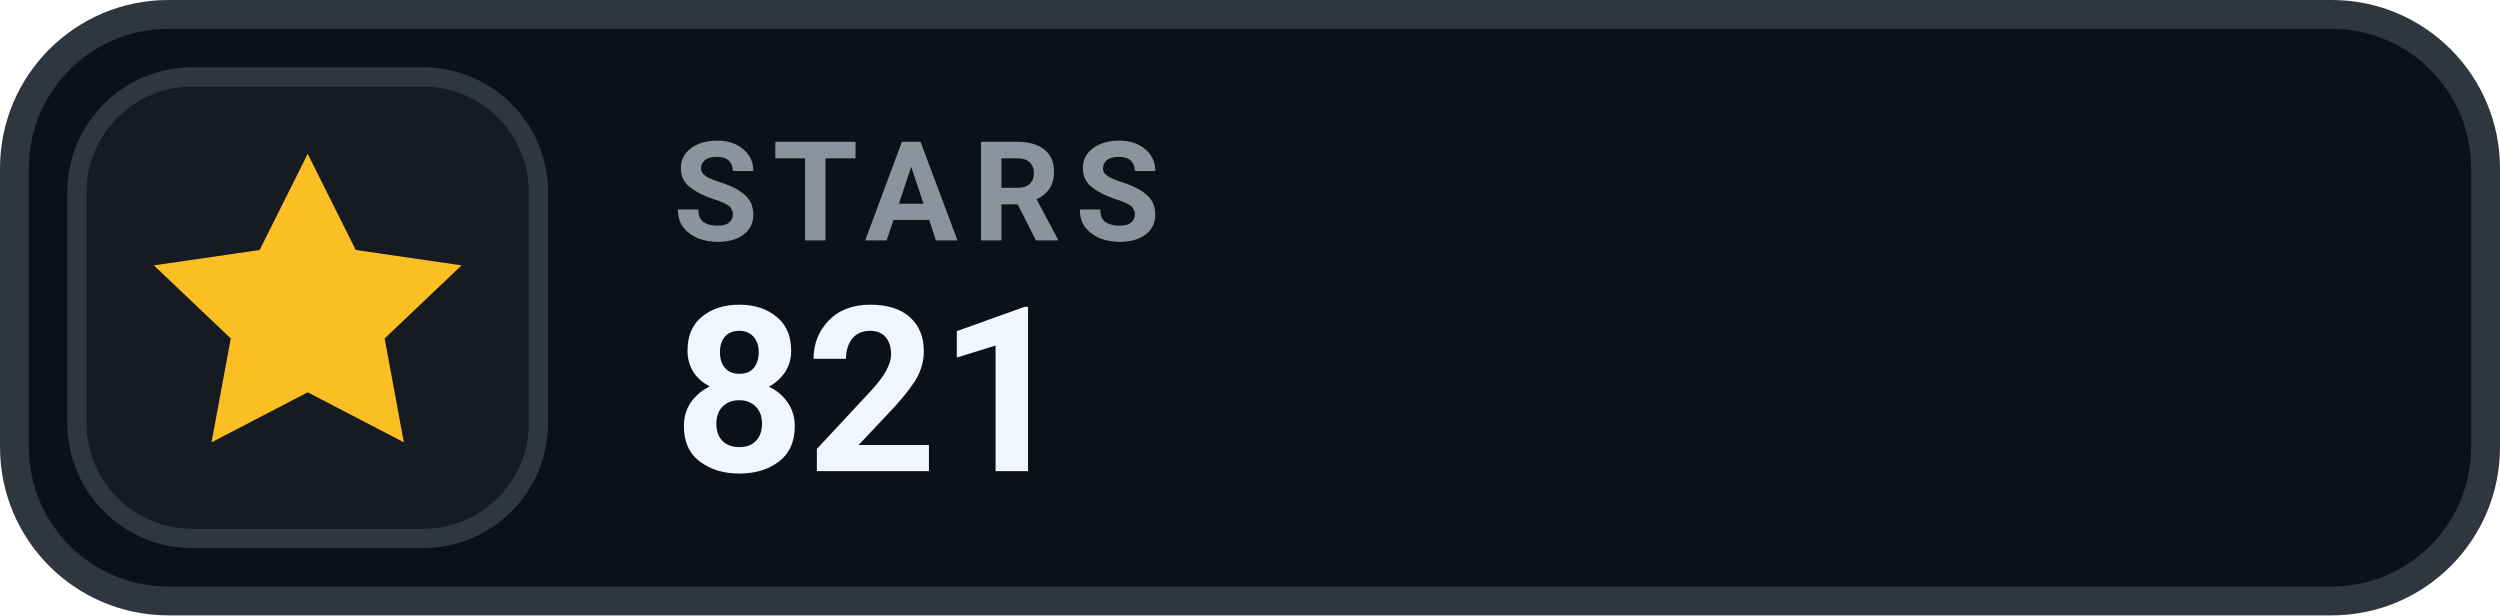
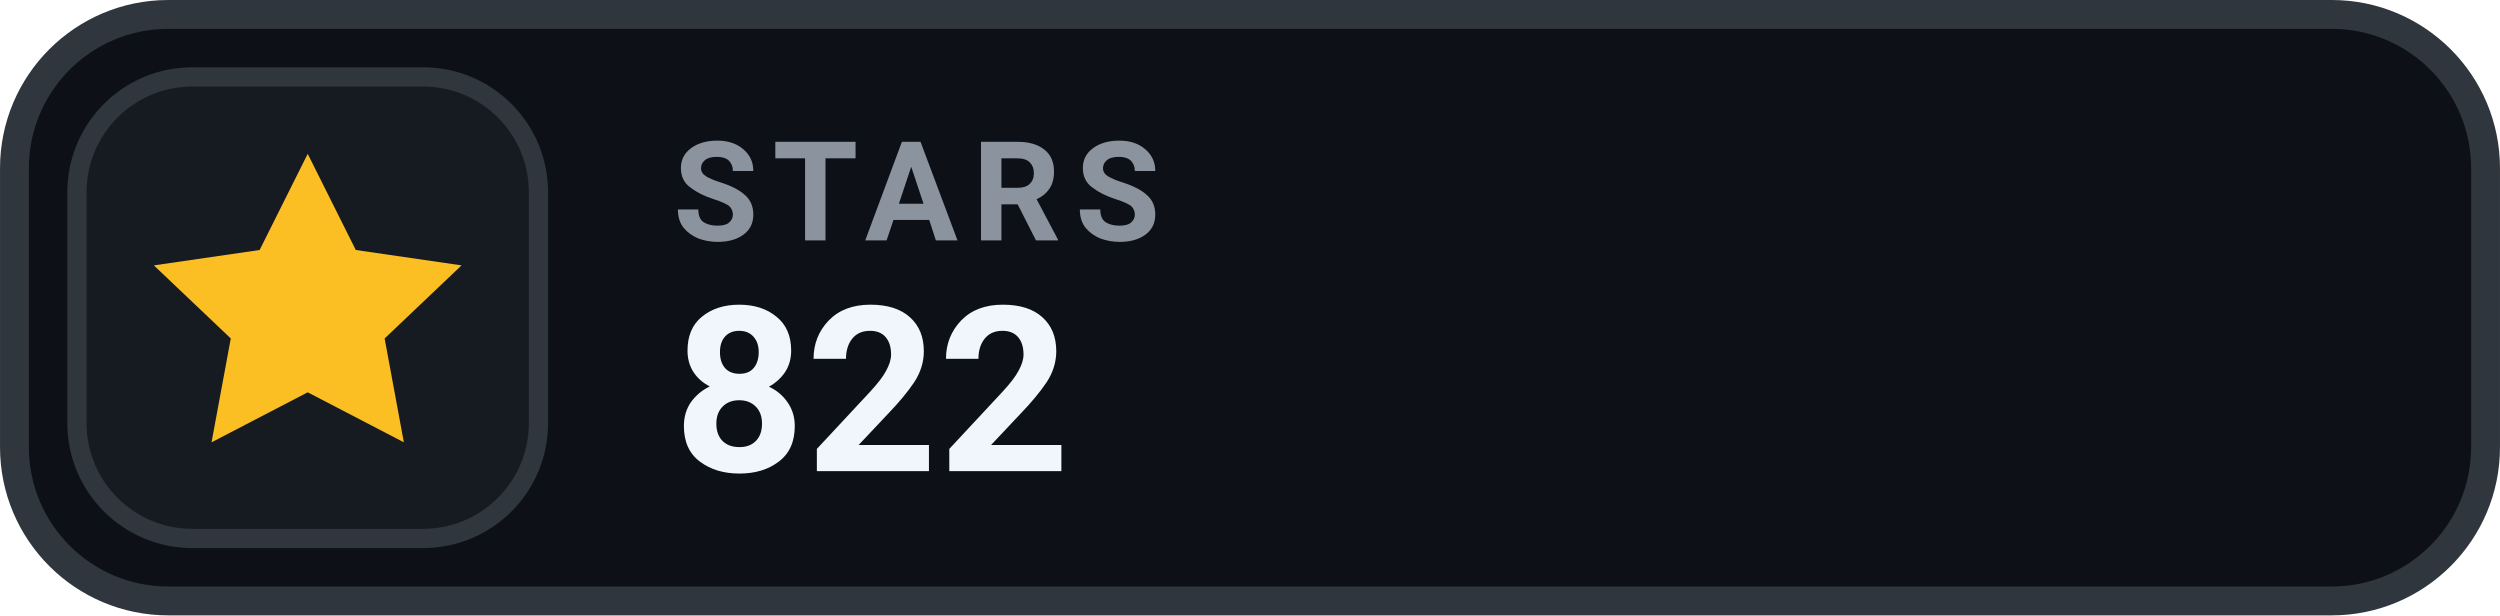
- <svg xmlns="http://www.w3.org/2000/svg" width="126" height="31.015" viewBox="0 0 130 32" role="img" aria-label="STARS 821">
+ <svg xmlns="http://www.w3.org/2000/svg" width="126" height="31.015" viewBox="0 0 130 32" role="img" aria-label="STARS 822">
  <rect x=".75" y=".75" width="128.5" height="30.5" rx="8" fill="#0D1117" stroke="#30363D" stroke-width="1.5" />
  <rect x="4" y="4" width="24" height="24" rx="6" fill="#161B22" stroke="#30363D" stroke-width="1" />
  <g transform="translate(16 16)" style="color:#FBBF24;">
    <path d="M0 -8 l2.5 5 5.5 .8 -4 3.8 1 5.4 -5 -2.6 -5 2.6 1 -5.4 -4 -3.8 5.5 -.8 Z" fill="currentColor" />
  </g>
  <text x="35" y="12.5" fill="#8B949E" font-family="-apple-system,BlinkMacSystemFont,'Segoe UI',Roboto,Helvetica,Arial,sans-serif" font-size="7.2" font-weight="700" letter-spacing=".75">STARS</text>
-   <text x="35" y="24.5" fill="#F0F6FC" font-family="-apple-system,BlinkMacSystemFont,'Segoe UI',Roboto,Helvetica,Arial,sans-serif" font-size="12" font-weight="700">821</text>
+   <text x="35" y="24.5" fill="#F0F6FC" font-family="-apple-system,BlinkMacSystemFont,'Segoe UI',Roboto,Helvetica,Arial,sans-serif" font-size="12" font-weight="700">822</text>
</svg>
